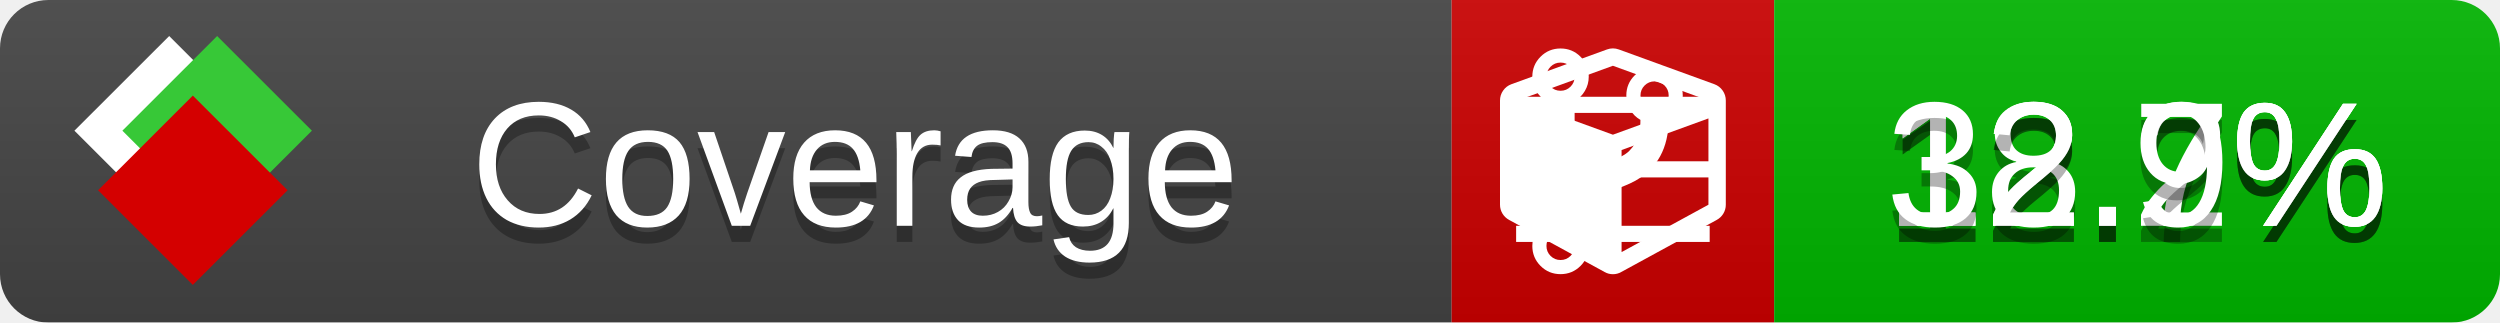
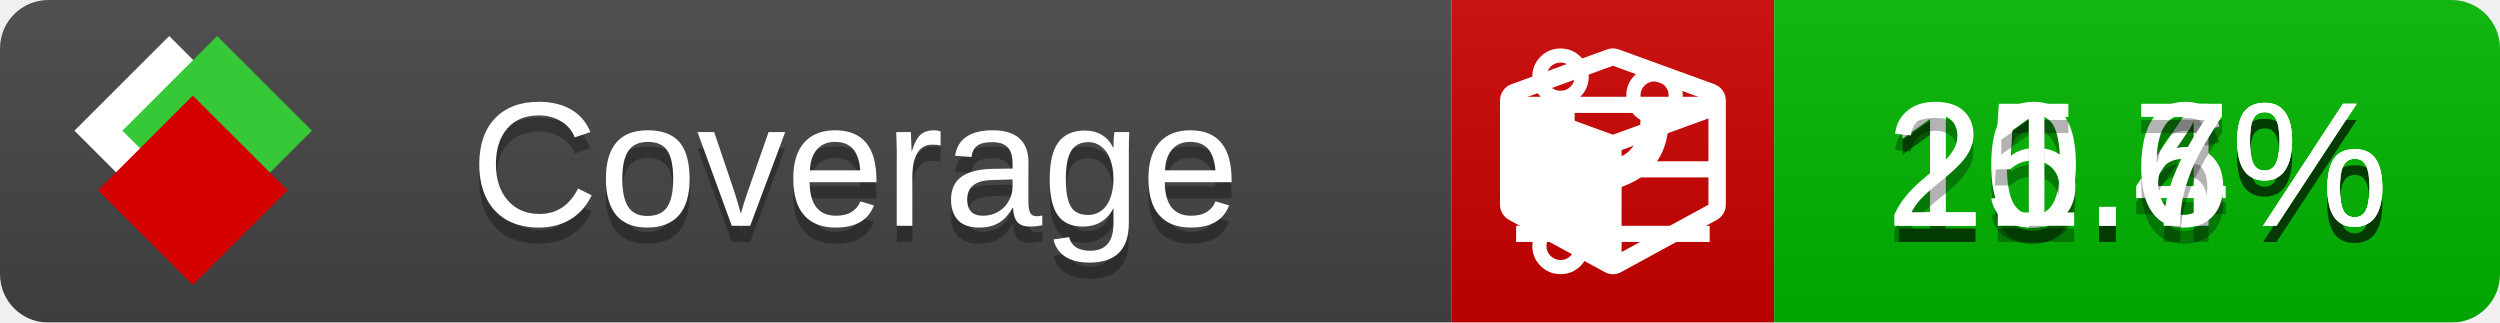
<svg xmlns="http://www.w3.org/2000/svg" xmlns:xlink="http://www.w3.org/1999/xlink" width="155" height="20">
  <style type="text/css">
          
            @keyframes fade1 {
                0% { visibility: visible; opacity: 1; }
               27% { visibility: visible; opacity: 1; }
               33% { visibility: hidden; opacity: 0; }
               60% { visibility: hidden; opacity: 0; }
               66% { visibility: hidden; opacity: 0; }
               93% { visibility: hidden; opacity: 0; }
              100% { visibility: visible; opacity: 1; }
            }
            @keyframes fade2 {
                0% { visibility: hidden; opacity: 0; }
               27% { visibility: hidden; opacity: 0; }
               33% { visibility: visible; opacity: 1; }
               60% { visibility: visible; opacity: 1; }
               66% { visibility: hidden; opacity: 0; }
               93% { visibility: hidden; opacity: 0; }
              100% { visibility: hidden; opacity: 0; }
            }
            @keyframes fade3 {
                0% { visibility: hidden; opacity: 0; }
               27% { visibility: hidden; opacity: 0; }
               33% { visibility: hidden; opacity: 0; }
               60% { visibility: hidden; opacity: 0; }
               66% { visibility: visible; opacity: 1; }
               93% { visibility: visible; opacity: 1; }
              100% { visibility: hidden; opacity: 0; }
            }
            .linecoverage {
                animation-duration: 15s;
                animation-name: fade1;
                animation-iteration-count: infinite;
            }
            .branchcoverage {
                animation-duration: 15s;
                animation-name: fade2;
                animation-iteration-count: infinite;
            }
            .methodcoverage {
                animation-duration: 15s;
                animation-name: fade3;
                animation-iteration-count: infinite;
            }
          
    </style>
  <defs>
    <linearGradient id="gradient" x2="0" y2="100%">
      <stop offset="0" stop-color="#bbb" stop-opacity=".1" />
      <stop offset="1" stop-opacity=".1" />
    </linearGradient>
    <linearGradient id="c">
      <stop offset="0" stop-color="#d40000" />
      <stop offset="1" stop-color="#ff2a2a" />
    </linearGradient>
    <linearGradient id="a">
      <stop offset="0" stop-color="#e0e0de" />
      <stop offset="1" stop-color="#fff" />
    </linearGradient>
    <linearGradient id="b">
      <stop offset="0" stop-color="#37c837" />
      <stop offset="1" stop-color="#217821" />
    </linearGradient>
    <linearGradient xlink:href="#a" id="e" x1="106.44" x2="69.96" y1="-11.96" y2="-46.84" gradientTransform="matrix(-.8426 -.00045 -.00045 -.8426 -94.27 -75.82)" gradientUnits="userSpaceOnUse" />
    <linearGradient xlink:href="#b" id="f" x1="56.19" x2="77.97" y1="-23.45" y2="10.62" gradientTransform="matrix(.8426 .00045 .00045 .8426 94.27 75.82)" gradientUnits="userSpaceOnUse" />
    <linearGradient xlink:href="#c" id="g" x1="79.98" x2="132.9" y1="10.79" y2="10.79" gradientTransform="matrix(.8426 .00045 .00045 .8426 94.27 75.82)" gradientUnits="userSpaceOnUse" />
    <mask id="mask">
      <rect width="155" height="20" rx="3" fill="#fff" />
    </mask>
    <g id="icon" transform="matrix(.04486 0 0 .04481 -.48 -.63)">
      <rect width="52.92" height="52.92" x="-109.72" y="-27.13" fill="url(#e)" transform="rotate(-135)" />
      <rect width="52.92" height="52.92" x="70.19" y="-39.18" fill="url(#f)" transform="rotate(45)" />
      <rect width="52.92" height="52.92" x="80.05" y="-15.74" fill="url(#g)" transform="rotate(45)" />
    </g>
  </defs>
  <g mask="url(#mask)">
    <rect x="0" y="0" width="90" height="20" fill="#444" />
    <rect x="90" y="0" width="20" height="20" fill="#c00" />
    <rect x="110" y="0" width="45" height="20" fill="#00B600" />
    <rect x="0" y="0" width="155" height="20" fill="url(#gradient)" />
  </g>
  <g>
    <path class="linecoverage" stroke="#fff" d="M94 6.5 h12 M94 10.5 h12 M94 14.5 h12" />
    <path class="branchcoverage" fill="#fff" d="m 97.628,15.247 q 0,-0.364 -0.255,-0.619 -0.255,-0.255 -0.619,-0.255 -0.364,0 -0.619,0.255 -0.255,0.255 -0.255,0.619 0,0.364 0.255,0.619 0.255,0.255 0.619,0.255 0.364,0 0.619,-0.255 0.255,-0.255 0.255,-0.619 z m 0,-10.493 q 0,-0.364 -0.255,-0.619 -0.255,-0.255 -0.619,-0.255 -0.364,0 -0.619,0.255 -0.255,0.255 -0.255,0.619 0,0.364 0.255,0.619 0.255,0.255 0.619,0.255 0.364,0 0.619,-0.255 0.255,-0.255 0.255,-0.619 z m 5.83,1.166 q 0,-0.364 -0.255,-0.619 -0.255,-0.255 -0.619,-0.255 -0.364,0 -0.619,0.255 -0.255,0.255 -0.255,0.619 0,0.364 0.255,0.619 0.255,0.255 0.619,0.255 0.364,0 0.619,-0.255 0.255,-0.255 0.255,-0.619 z m 0.874,0 q 0,0.474 -0.237,0.879 -0.237,0.405 -0.638,0.633 -0.018,2.614 -2.059,3.771 -0.619,0.346 -1.849,0.738 -1.166,0.364 -1.544,0.647 -0.378,0.282 -0.378,0.911 l 0,0.237 q 0.401,0.228 0.638,0.633 0.237,0.405 0.237,0.879 0,0.729 -0.51,1.239 -0.51,0.51 -1.239,0.51 -0.729,0 -1.239,-0.51 -0.51,-0.51 -0.51,-1.239 0,-0.474 0.237,-0.879 0.237,-0.405 0.638,-0.633 l 0,-7.469 q -0.401,-0.228 -0.638,-0.633 -0.237,-0.405 -0.237,-0.879 0,-0.729 0.51,-1.239 0.51,-0.51 1.239,-0.51 0.729,0 1.239,0.51 0.51,0.51 0.51,1.239 0,0.474 -0.237,0.879 -0.237,0.405 -0.638,0.633 l 0,4.527 q 0.492,-0.237 1.403,-0.519 0.501,-0.155 0.797,-0.269 0.296,-0.114 0.642,-0.282 0.346,-0.169 0.537,-0.36 0.191,-0.191 0.369,-0.465 0.178,-0.273 0.255,-0.633 0.077,-0.36 0.077,-0.833 -0.401,-0.228 -0.638,-0.633 -0.237,-0.405 -0.237,-0.879 0,-0.729 0.51,-1.239 0.51,-0.51 1.239,-0.51 0.729,0 1.239,0.51 0.51,0.51 0.51,1.239 z" />
    <path class="methodcoverage" fill="#fff" d="m 100.538,15.629 5.385,-2.936 v -5.351 l -5.385,1.96 z M 100,8.351 105.873,6.214 100,4.077 94.127,6.214 Z m 7,-2.12 v 6.462 q 0,0.294 -0.151,0.547 -0.151,0.252 -0.412,0.395 l -5.923,3.231 q -0.236,0.135 -0.513,0.135 -0.278,0 -0.513,-0.135 l -5.923,-3.231 Q 93.303,13.492 93.151,13.239 93,12.987 93,12.692 v -6.462 q 0,-0.337 0.194,-0.614 0.194,-0.278 0.513,-0.395 l 5.923,-2.154 q 0.185,-0.067 0.37,-0.067 0.185,0 0.37,0.067 l 5.923,2.154 q 0.32,0.118 0.513,0.395 Q 107,5.894 107,6.231 Z" />
  </g>
  <g fill="#fff" text-anchor="middle" font-family="Verdana,Arial,Geneva,sans-serif" font-size="11">
    <a xlink:href="https://github.com/danielpalme/ReportGenerator" target="_top">
      <use xlink:href="#icon" transform="translate(3,1) scale(3.5)" />
    </a>
    <text x="53" y="15" fill="#010101" fill-opacity=".3">Coverage</text>
    <text x="53" y="14" fill="#fff">Coverage</text>
-     <text class="linecoverage" x="132.5" y="15" fill="#010101" fill-opacity=".3">12.7%</text>
-     <text class="linecoverage" x="132.5" y="14">12.7%</text>
-     <text class="branchcoverage" x="132.5" y="15" fill="#010101" fill-opacity=".3">18.2%</text>
-     <text class="branchcoverage" x="132.5" y="14">18.2%</text>
-     <text class="methodcoverage" x="132.5" y="15" fill="#010101" fill-opacity=".3">32.9%</text>
-     <text class="methodcoverage" x="132.5" y="14">32.9%</text>
+     <text class="linecoverage" x="132.5" y="15" fill="#010101" fill-opacity=".3">10.4%</text>
+     <text class="linecoverage" x="132.5" y="14">10.4%</text>
+     <text class="branchcoverage" x="132.5" y="15" fill="#010101" fill-opacity=".3">15.6%</text>
+     <text class="branchcoverage" x="132.5" y="14">15.6%</text>
+     <text class="methodcoverage" x="132.5" y="15" fill="#010101" fill-opacity=".3">21.7%</text>
+     <text class="methodcoverage" x="132.5" y="14">21.7%</text>
  </g>
  <g>
    <rect class="linecoverage" x="90" y="0" width="65" height="20" fill-opacity="0" />
    <rect class="branchcoverage" x="90" y="0" width="65" height="20" fill-opacity="0" />
    <rect class="methodcoverage" x="90" y="0" width="65" height="20" fill-opacity="0" />
  </g>
</svg>
